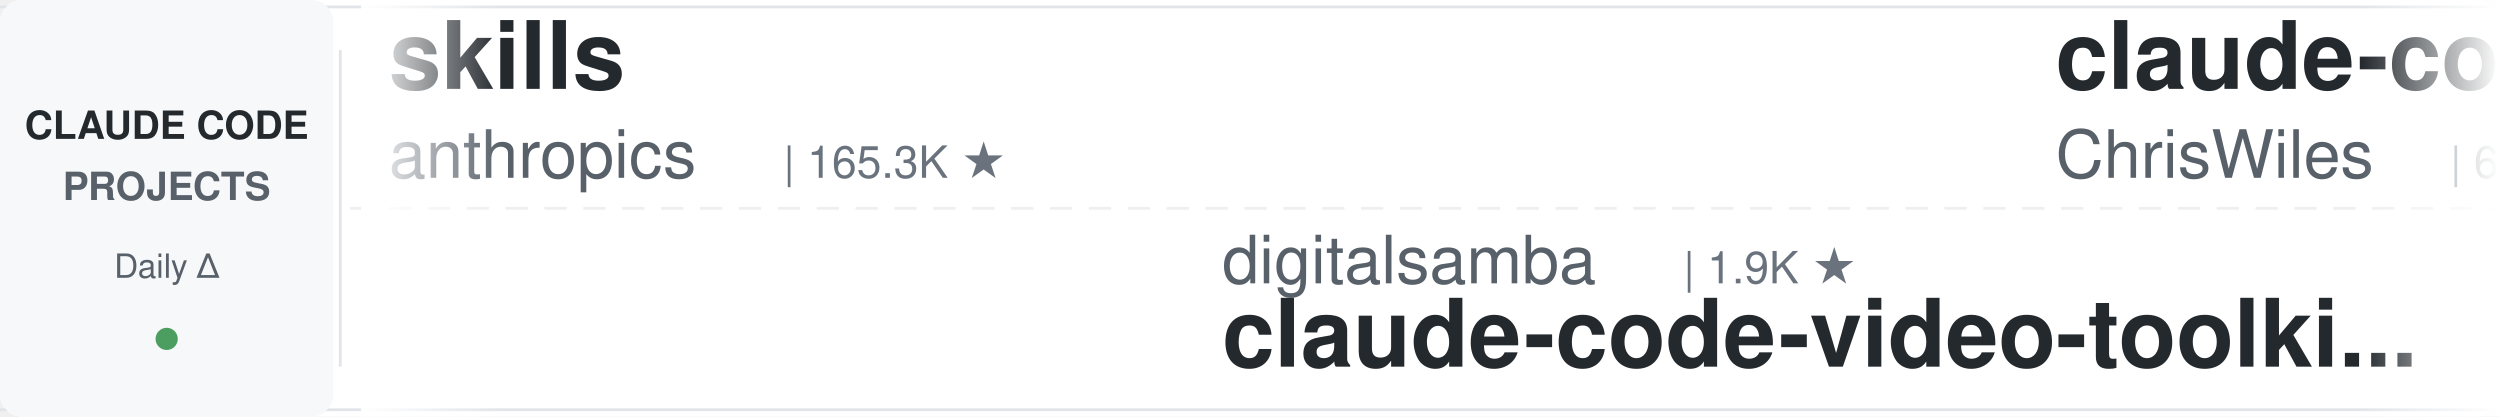
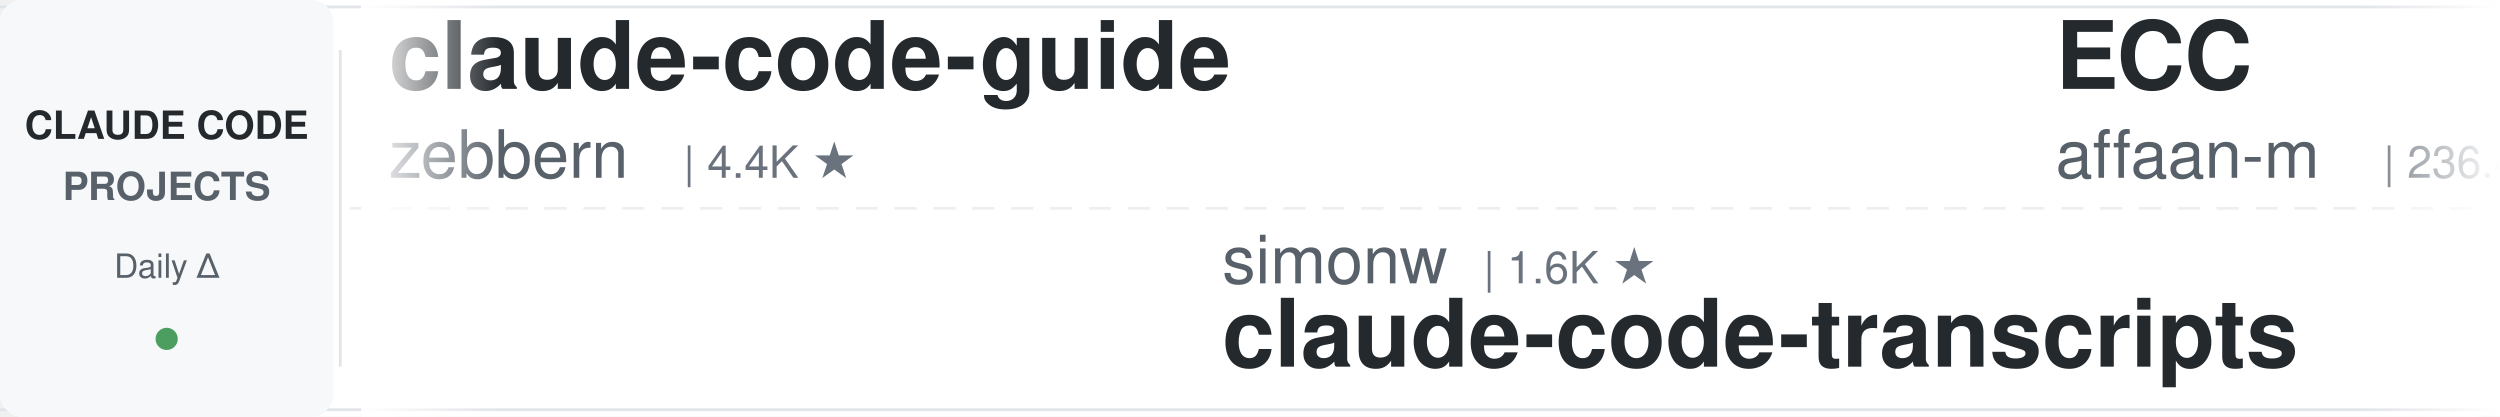
<svg xmlns="http://www.w3.org/2000/svg" width="900" height="150">
  <defs>
    <linearGradient id="leftFade" x1="0%" y1="0%" x2="100%" y2="0%">
      <stop offset="0%" style="stop-color:#ffffff;stop-opacity:1" />
      <stop offset="100%" style="stop-color:#ffffff;stop-opacity:0" />
    </linearGradient>
    <linearGradient id="rightFade" x1="0%" y1="0%" x2="100%" y2="0%">
      <stop offset="0%" style="stop-color:#ffffff;stop-opacity:0" />
      <stop offset="100%" style="stop-color:#ffffff;stop-opacity:1" />
    </linearGradient>
  </defs>
  <rect width="900" height="150" fill="#ffffff" rx="8" />
  <rect x="0" y="2" width="900" height="1" fill="#e1e4e8" />
  <rect x="0" y="147" width="900" height="1" fill="#e1e4e8" />
  <line x1="0" y1="75" x2="900" y2="75" stroke="#e1e4e8" stroke-width="1" stroke-dasharray="8 6" opacity="0.6" />
  <rect x="0" y="0" width="120" height="150" fill="#f6f8fa" rx="8" />
  <text x="60" y="50" font-family="-apple-system, BlinkMacSystemFont, 'Segoe UI', Helvetica, Arial, sans-serif" font-size="14" font-weight="600" fill="#24292e" text-anchor="middle">CLAUDE CODE</text>
  <text x="60" y="72" font-family="-apple-system, BlinkMacSystemFont, 'Segoe UI', Helvetica, Arial, sans-serif" font-size="14" font-weight="600" fill="#586069" text-anchor="middle">PROJECTS</text>
  <text x="60" y="100" font-family="-apple-system, BlinkMacSystemFont, 'Segoe UI', Helvetica, Arial, sans-serif" font-size="12" font-weight="500" fill="#586069" text-anchor="middle">Daily Δ</text>
  <circle cx="60" cy="122" r="4" fill="#22863a" opacity="0.8" />
  <rect x="122" y="18" width="1" height="114" fill="#e1e4e8" />
  <clipPath id="tickerClip">
    <rect x="130" y="0" width="770" height="150" />
  </clipPath>
  <g clip-path="url(#tickerClip)">
    <g id="tickerItems">
      <animateTransform attributeName="transform" attributeType="XML" type="translate" from="0 0" to="-3000 0" dur="54s" repeatCount="indefinite" />
      <g transform="translate(0, 0)">
-         <text x="140" y="32" font-family="-apple-system, BlinkMacSystemFont, 'Segoe UI', Helvetica, Arial, sans-serif" font-size="34" font-weight="600" fill="#24292e">skills</text>
-         <text x="140" y="64" font-family="-apple-system, BlinkMacSystemFont, 'Segoe UI', Helvetica, Arial, sans-serif" font-size="24" font-weight="400" fill="#586069">anthropics</text>
-         <text x="282" y="64" font-family="-apple-system, BlinkMacSystemFont, 'Segoe UI', Helvetica, Arial, sans-serif" font-size="16" font-weight="500" fill="#6a737d">| 165.3K ★</text>
+         <text x="140" y="32" font-family="-apple-system, BlinkMacSystemFont, 'Segoe UI', Helvetica, Arial, sans-serif" font-size="34" font-weight="600" fill="#24292e">claude-code-guide</text>
+         <text x="140" y="64" font-family="-apple-system, BlinkMacSystemFont, 'Segoe UI', Helvetica, Arial, sans-serif" font-size="24" font-weight="400" fill="#586069">zebbern</text>
+         <text x="246" y="64" font-family="-apple-system, BlinkMacSystemFont, 'Segoe UI', Helvetica, Arial, sans-serif" font-size="16" font-weight="500" fill="#6a737d">| 4.4K ★</text>
      </g>
      <g transform="translate(300, 0)">
-         <text x="140" y="102" font-family="-apple-system, BlinkMacSystemFont, 'Segoe UI', Helvetica, Arial, sans-serif" font-size="24" font-weight="400" fill="#586069">digitalsamba</text>
-         <text x="306" y="102" font-family="-apple-system, BlinkMacSystemFont, 'Segoe UI', Helvetica, Arial, sans-serif" font-size="16" font-weight="500" fill="#6a737d">| 1.9K ★</text>
-         <text x="140" y="132" font-family="-apple-system, BlinkMacSystemFont, 'Segoe UI', Helvetica, Arial, sans-serif" font-size="34" font-weight="600" fill="#24292e">claude-code-video-toolki...</text>
+         <text x="140" y="102" font-family="-apple-system, BlinkMacSystemFont, 'Segoe UI', Helvetica, Arial, sans-serif" font-size="24" font-weight="400" fill="#586069">simonw</text>
+         <text x="234" y="102" font-family="-apple-system, BlinkMacSystemFont, 'Segoe UI', Helvetica, Arial, sans-serif" font-size="16" font-weight="500" fill="#6a737d">| 1.6K ★</text>
+         <text x="140" y="132" font-family="-apple-system, BlinkMacSystemFont, 'Segoe UI', Helvetica, Arial, sans-serif" font-size="34" font-weight="600" fill="#24292e">claude-code-transcripts</text>
      </g>
      <g transform="translate(600, 0)">
-         <text x="140" y="32" font-family="-apple-system, BlinkMacSystemFont, 'Segoe UI', Helvetica, Arial, sans-serif" font-size="34" font-weight="600" fill="#24292e">claude-code-showcase</text>
-         <text x="140" y="64" font-family="-apple-system, BlinkMacSystemFont, 'Segoe UI', Helvetica, Arial, sans-serif" font-size="24" font-weight="400" fill="#586069">ChrisWiles</text>
-         <text x="282" y="64" font-family="-apple-system, BlinkMacSystemFont, 'Segoe UI', Helvetica, Arial, sans-serif" font-size="16" font-weight="500" fill="#6a737d">| 6.0K ★</text>
+         <text x="140" y="32" font-family="-apple-system, BlinkMacSystemFont, 'Segoe UI', Helvetica, Arial, sans-serif" font-size="34" font-weight="600" fill="#24292e">ECC</text>
+         <text x="140" y="64" font-family="-apple-system, BlinkMacSystemFont, 'Segoe UI', Helvetica, Arial, sans-serif" font-size="24" font-weight="400" fill="#586069">affaan-m</text>
+         <text x="258" y="64" font-family="-apple-system, BlinkMacSystemFont, 'Segoe UI', Helvetica, Arial, sans-serif" font-size="16" font-weight="500" fill="#6a737d">| 236.4K ★</text>
      </g>
      <g transform="translate(900, 0)">
-         <text x="140" y="102" font-family="-apple-system, BlinkMacSystemFont, 'Segoe UI', Helvetica, Arial, sans-serif" font-size="24" font-weight="400" fill="#586069">AICoderTudou</text>
-         <text x="306" y="102" font-family="-apple-system, BlinkMacSystemFont, 'Segoe UI', Helvetica, Arial, sans-serif" font-size="16" font-weight="500" fill="#6a737d">| 497 ★</text>
-         <text x="140" y="132" font-family="-apple-system, BlinkMacSystemFont, 'Segoe UI', Helvetica, Arial, sans-serif" font-size="34" font-weight="600" fill="#24292e">claude-code-tudou</text>
+         <text x="140" y="102" font-family="-apple-system, BlinkMacSystemFont, 'Segoe UI', Helvetica, Arial, sans-serif" font-size="24" font-weight="400" fill="#586069">luyao618</text>
+         <text x="258" y="102" font-family="-apple-system, BlinkMacSystemFont, 'Segoe UI', Helvetica, Arial, sans-serif" font-size="16" font-weight="500" fill="#6a737d">| 1.6K ★</text>
+         <text x="140" y="132" font-family="-apple-system, BlinkMacSystemFont, 'Segoe UI', Helvetica, Arial, sans-serif" font-size="34" font-weight="600" fill="#24292e">Claude-Code-Source-Study</text>
      </g>
      <g transform="translate(1200, 0)">
-         <text x="140" y="32" font-family="-apple-system, BlinkMacSystemFont, 'Segoe UI', Helvetica, Arial, sans-serif" font-size="34" font-weight="600" fill="#24292e">free-claude-code</text>
-         <text x="140" y="64" font-family="-apple-system, BlinkMacSystemFont, 'Segoe UI', Helvetica, Arial, sans-serif" font-size="24" font-weight="400" fill="#586069">Alishahryar1</text>
-         <text x="306" y="64" font-family="-apple-system, BlinkMacSystemFont, 'Segoe UI', Helvetica, Arial, sans-serif" font-size="16" font-weight="500" fill="#6a737d">| 43.1K ★</text>
+         <text x="140" y="32" font-family="-apple-system, BlinkMacSystemFont, 'Segoe UI', Helvetica, Arial, sans-serif" font-size="34" font-weight="600" fill="#24292e">Dive-into-Claude-Code</text>
+         <text x="140" y="64" font-family="-apple-system, BlinkMacSystemFont, 'Segoe UI', Helvetica, Arial, sans-serif" font-size="24" font-weight="400" fill="#586069">VILA-Lab</text>
+         <text x="258" y="64" font-family="-apple-system, BlinkMacSystemFont, 'Segoe UI', Helvetica, Arial, sans-serif" font-size="16" font-weight="500" fill="#6a737d">| 2.0K ★</text>
      </g>
      <g transform="translate(1500, 0)">
-         <text x="140" y="102" font-family="-apple-system, BlinkMacSystemFont, 'Segoe UI', Helvetica, Arial, sans-serif" font-size="24" font-weight="400" fill="#586069">OneRedOak</text>
-         <text x="270" y="102" font-family="-apple-system, BlinkMacSystemFont, 'Segoe UI', Helvetica, Arial, sans-serif" font-size="16" font-weight="500" fill="#6a737d">| 3.9K ★</text>
-         <text x="140" y="132" font-family="-apple-system, BlinkMacSystemFont, 'Segoe UI', Helvetica, Arial, sans-serif" font-size="34" font-weight="600" fill="#24292e">claude-code-workflows</text>
+         <text x="140" y="102" font-family="-apple-system, BlinkMacSystemFont, 'Segoe UI', Helvetica, Arial, sans-serif" font-size="24" font-weight="400" fill="#586069">anthropics</text>
+         <text x="282" y="102" font-family="-apple-system, BlinkMacSystemFont, 'Segoe UI', Helvetica, Arial, sans-serif" font-size="16" font-weight="500" fill="#6a737d">| 5.7K ★</text>
+         <text x="140" y="132" font-family="-apple-system, BlinkMacSystemFont, 'Segoe UI', Helvetica, Arial, sans-serif" font-size="34" font-weight="600" fill="#24292e">claude-code-security-rev...</text>
      </g>
      <g transform="translate(1800, 0)">
-         <text x="140" y="32" font-family="-apple-system, BlinkMacSystemFont, 'Segoe UI', Helvetica, Arial, sans-serif" font-size="34" font-weight="600" fill="#24292e">learn-claude-code</text>
-         <text x="140" y="64" font-family="-apple-system, BlinkMacSystemFont, 'Segoe UI', Helvetica, Arial, sans-serif" font-size="24" font-weight="400" fill="#586069">shareAI-lab</text>
-         <text x="294" y="64" font-family="-apple-system, BlinkMacSystemFont, 'Segoe UI', Helvetica, Arial, sans-serif" font-size="16" font-weight="500" fill="#6a737d">| 72.8K ★</text>
+         <text x="140" y="32" font-family="-apple-system, BlinkMacSystemFont, 'Segoe UI', Helvetica, Arial, sans-serif" font-size="34" font-weight="600" fill="#24292e">how-claude-code-works</text>
+         <text x="140" y="64" font-family="-apple-system, BlinkMacSystemFont, 'Segoe UI', Helvetica, Arial, sans-serif" font-size="24" font-weight="400" fill="#586069">Windy3f3f3f3f</text>
+         <text x="318" y="64" font-family="-apple-system, BlinkMacSystemFont, 'Segoe UI', Helvetica, Arial, sans-serif" font-size="16" font-weight="500" fill="#6a737d">| 3.3K ★</text>
      </g>
      <g transform="translate(2100, 0)">
-         <text x="140" y="102" font-family="-apple-system, BlinkMacSystemFont, 'Segoe UI', Helvetica, Arial, sans-serif" font-size="24" font-weight="400" fill="#586069">Chachamaru127</text>
-         <text x="318" y="102" font-family="-apple-system, BlinkMacSystemFont, 'Segoe UI', Helvetica, Arial, sans-serif" font-size="16" font-weight="500" fill="#6a737d">| 3.0K ★</text>
-         <text x="140" y="132" font-family="-apple-system, BlinkMacSystemFont, 'Segoe UI', Helvetica, Arial, sans-serif" font-size="34" font-weight="600" fill="#24292e">claude-code-harness</text>
+         <text x="140" y="102" font-family="-apple-system, BlinkMacSystemFont, 'Segoe UI', Helvetica, Arial, sans-serif" font-size="24" font-weight="400" fill="#586069">fuergaosi233</text>
+         <text x="306" y="102" font-family="-apple-system, BlinkMacSystemFont, 'Segoe UI', Helvetica, Arial, sans-serif" font-size="16" font-weight="500" fill="#6a737d">| 2.8K ★</text>
+         <text x="140" y="132" font-family="-apple-system, BlinkMacSystemFont, 'Segoe UI', Helvetica, Arial, sans-serif" font-size="34" font-weight="600" fill="#24292e">claude-code-proxy</text>
      </g>
      <g transform="translate(2400, 0)">
-         <text x="140" y="32" font-family="-apple-system, BlinkMacSystemFont, 'Segoe UI', Helvetica, Arial, sans-serif" font-size="34" font-weight="600" fill="#24292e">claude-code-source</text>
-         <text x="140" y="64" font-family="-apple-system, BlinkMacSystemFont, 'Segoe UI', Helvetica, Arial, sans-serif" font-size="24" font-weight="400" fill="#586069">AprilNEA</text>
-         <text x="258" y="64" font-family="-apple-system, BlinkMacSystemFont, 'Segoe UI', Helvetica, Arial, sans-serif" font-size="16" font-weight="500" fill="#6a737d">| 392 ★</text>
+         <text x="140" y="32" font-family="-apple-system, BlinkMacSystemFont, 'Segoe UI', Helvetica, Arial, sans-serif" font-size="34" font-weight="600" fill="#24292e">claude-code-harness</text>
+         <text x="140" y="64" font-family="-apple-system, BlinkMacSystemFont, 'Segoe UI', Helvetica, Arial, sans-serif" font-size="24" font-weight="400" fill="#586069">Chachamaru127</text>
+         <text x="318" y="64" font-family="-apple-system, BlinkMacSystemFont, 'Segoe UI', Helvetica, Arial, sans-serif" font-size="16" font-weight="500" fill="#6a737d">| 3.0K ★</text>
      </g>
      <g transform="translate(2700, 0)">
-         <text x="140" y="102" font-family="-apple-system, BlinkMacSystemFont, 'Segoe UI', Helvetica, Arial, sans-serif" font-size="24" font-weight="400" fill="#586069">JrCx7scC</text>
-         <text x="258" y="102" font-family="-apple-system, BlinkMacSystemFont, 'Segoe UI', Helvetica, Arial, sans-serif" font-size="16" font-weight="500" fill="#6a737d">| 371 ★</text>
-         <text x="140" y="132" font-family="-apple-system, BlinkMacSystemFont, 'Segoe UI', Helvetica, Arial, sans-serif" font-size="34" font-weight="600" fill="#24292e">claude-code-source</text>
+         <text x="140" y="102" font-family="-apple-system, BlinkMacSystemFont, 'Segoe UI', Helvetica, Arial, sans-serif" font-size="24" font-weight="400" fill="#586069">krusemediallc</text>
+         <text x="318" y="102" font-family="-apple-system, BlinkMacSystemFont, 'Segoe UI', Helvetica, Arial, sans-serif" font-size="16" font-weight="500" fill="#6a737d">| 1.1K ★</text>
+         <text x="140" y="132" font-family="-apple-system, BlinkMacSystemFont, 'Segoe UI', Helvetica, Arial, sans-serif" font-size="34" font-weight="600" fill="#24292e">arcads-claude-code</text>
      </g>
      <g transform="translate(3000, 0)">
-         <text x="140" y="32" font-family="-apple-system, BlinkMacSystemFont, 'Segoe UI', Helvetica, Arial, sans-serif" font-size="34" font-weight="600" fill="#24292e">skills</text>
-         <text x="140" y="64" font-family="-apple-system, BlinkMacSystemFont, 'Segoe UI', Helvetica, Arial, sans-serif" font-size="24" font-weight="400" fill="#586069">anthropics</text>
-         <text x="282" y="64" font-family="-apple-system, BlinkMacSystemFont, 'Segoe UI', Helvetica, Arial, sans-serif" font-size="16" font-weight="500" fill="#6a737d">| 165.3K ★</text>
+         <text x="140" y="32" font-family="-apple-system, BlinkMacSystemFont, 'Segoe UI', Helvetica, Arial, sans-serif" font-size="34" font-weight="600" fill="#24292e">claude-code-guide</text>
+         <text x="140" y="64" font-family="-apple-system, BlinkMacSystemFont, 'Segoe UI', Helvetica, Arial, sans-serif" font-size="24" font-weight="400" fill="#586069">zebbern</text>
+         <text x="246" y="64" font-family="-apple-system, BlinkMacSystemFont, 'Segoe UI', Helvetica, Arial, sans-serif" font-size="16" font-weight="500" fill="#6a737d">| 4.4K ★</text>
      </g>
      <g transform="translate(3300, 0)">
-         <text x="140" y="102" font-family="-apple-system, BlinkMacSystemFont, 'Segoe UI', Helvetica, Arial, sans-serif" font-size="24" font-weight="400" fill="#586069">digitalsamba</text>
-         <text x="306" y="102" font-family="-apple-system, BlinkMacSystemFont, 'Segoe UI', Helvetica, Arial, sans-serif" font-size="16" font-weight="500" fill="#6a737d">| 1.9K ★</text>
-         <text x="140" y="132" font-family="-apple-system, BlinkMacSystemFont, 'Segoe UI', Helvetica, Arial, sans-serif" font-size="34" font-weight="600" fill="#24292e">claude-code-video-toolki...</text>
+         <text x="140" y="102" font-family="-apple-system, BlinkMacSystemFont, 'Segoe UI', Helvetica, Arial, sans-serif" font-size="24" font-weight="400" fill="#586069">simonw</text>
+         <text x="234" y="102" font-family="-apple-system, BlinkMacSystemFont, 'Segoe UI', Helvetica, Arial, sans-serif" font-size="16" font-weight="500" fill="#6a737d">| 1.6K ★</text>
+         <text x="140" y="132" font-family="-apple-system, BlinkMacSystemFont, 'Segoe UI', Helvetica, Arial, sans-serif" font-size="34" font-weight="600" fill="#24292e">claude-code-transcripts</text>
      </g>
      <g transform="translate(3600, 0)">
-         <text x="140" y="32" font-family="-apple-system, BlinkMacSystemFont, 'Segoe UI', Helvetica, Arial, sans-serif" font-size="34" font-weight="600" fill="#24292e">claude-code-showcase</text>
-         <text x="140" y="64" font-family="-apple-system, BlinkMacSystemFont, 'Segoe UI', Helvetica, Arial, sans-serif" font-size="24" font-weight="400" fill="#586069">ChrisWiles</text>
-         <text x="282" y="64" font-family="-apple-system, BlinkMacSystemFont, 'Segoe UI', Helvetica, Arial, sans-serif" font-size="16" font-weight="500" fill="#6a737d">| 6.0K ★</text>
+         <text x="140" y="32" font-family="-apple-system, BlinkMacSystemFont, 'Segoe UI', Helvetica, Arial, sans-serif" font-size="34" font-weight="600" fill="#24292e">ECC</text>
+         <text x="140" y="64" font-family="-apple-system, BlinkMacSystemFont, 'Segoe UI', Helvetica, Arial, sans-serif" font-size="24" font-weight="400" fill="#586069">affaan-m</text>
+         <text x="258" y="64" font-family="-apple-system, BlinkMacSystemFont, 'Segoe UI', Helvetica, Arial, sans-serif" font-size="16" font-weight="500" fill="#6a737d">| 236.4K ★</text>
      </g>
      <g transform="translate(3900, 0)">
-         <text x="140" y="102" font-family="-apple-system, BlinkMacSystemFont, 'Segoe UI', Helvetica, Arial, sans-serif" font-size="24" font-weight="400" fill="#586069">AICoderTudou</text>
-         <text x="306" y="102" font-family="-apple-system, BlinkMacSystemFont, 'Segoe UI', Helvetica, Arial, sans-serif" font-size="16" font-weight="500" fill="#6a737d">| 497 ★</text>
-         <text x="140" y="132" font-family="-apple-system, BlinkMacSystemFont, 'Segoe UI', Helvetica, Arial, sans-serif" font-size="34" font-weight="600" fill="#24292e">claude-code-tudou</text>
+         <text x="140" y="102" font-family="-apple-system, BlinkMacSystemFont, 'Segoe UI', Helvetica, Arial, sans-serif" font-size="24" font-weight="400" fill="#586069">luyao618</text>
+         <text x="258" y="102" font-family="-apple-system, BlinkMacSystemFont, 'Segoe UI', Helvetica, Arial, sans-serif" font-size="16" font-weight="500" fill="#6a737d">| 1.6K ★</text>
+         <text x="140" y="132" font-family="-apple-system, BlinkMacSystemFont, 'Segoe UI', Helvetica, Arial, sans-serif" font-size="34" font-weight="600" fill="#24292e">Claude-Code-Source-Study</text>
      </g>
    </g>
  </g>
  <rect x="130" y="0" width="50" height="150" fill="url(#leftFade)" />
  <rect x="850" y="0" width="50" height="150" fill="url(#rightFade)" />
</svg>
